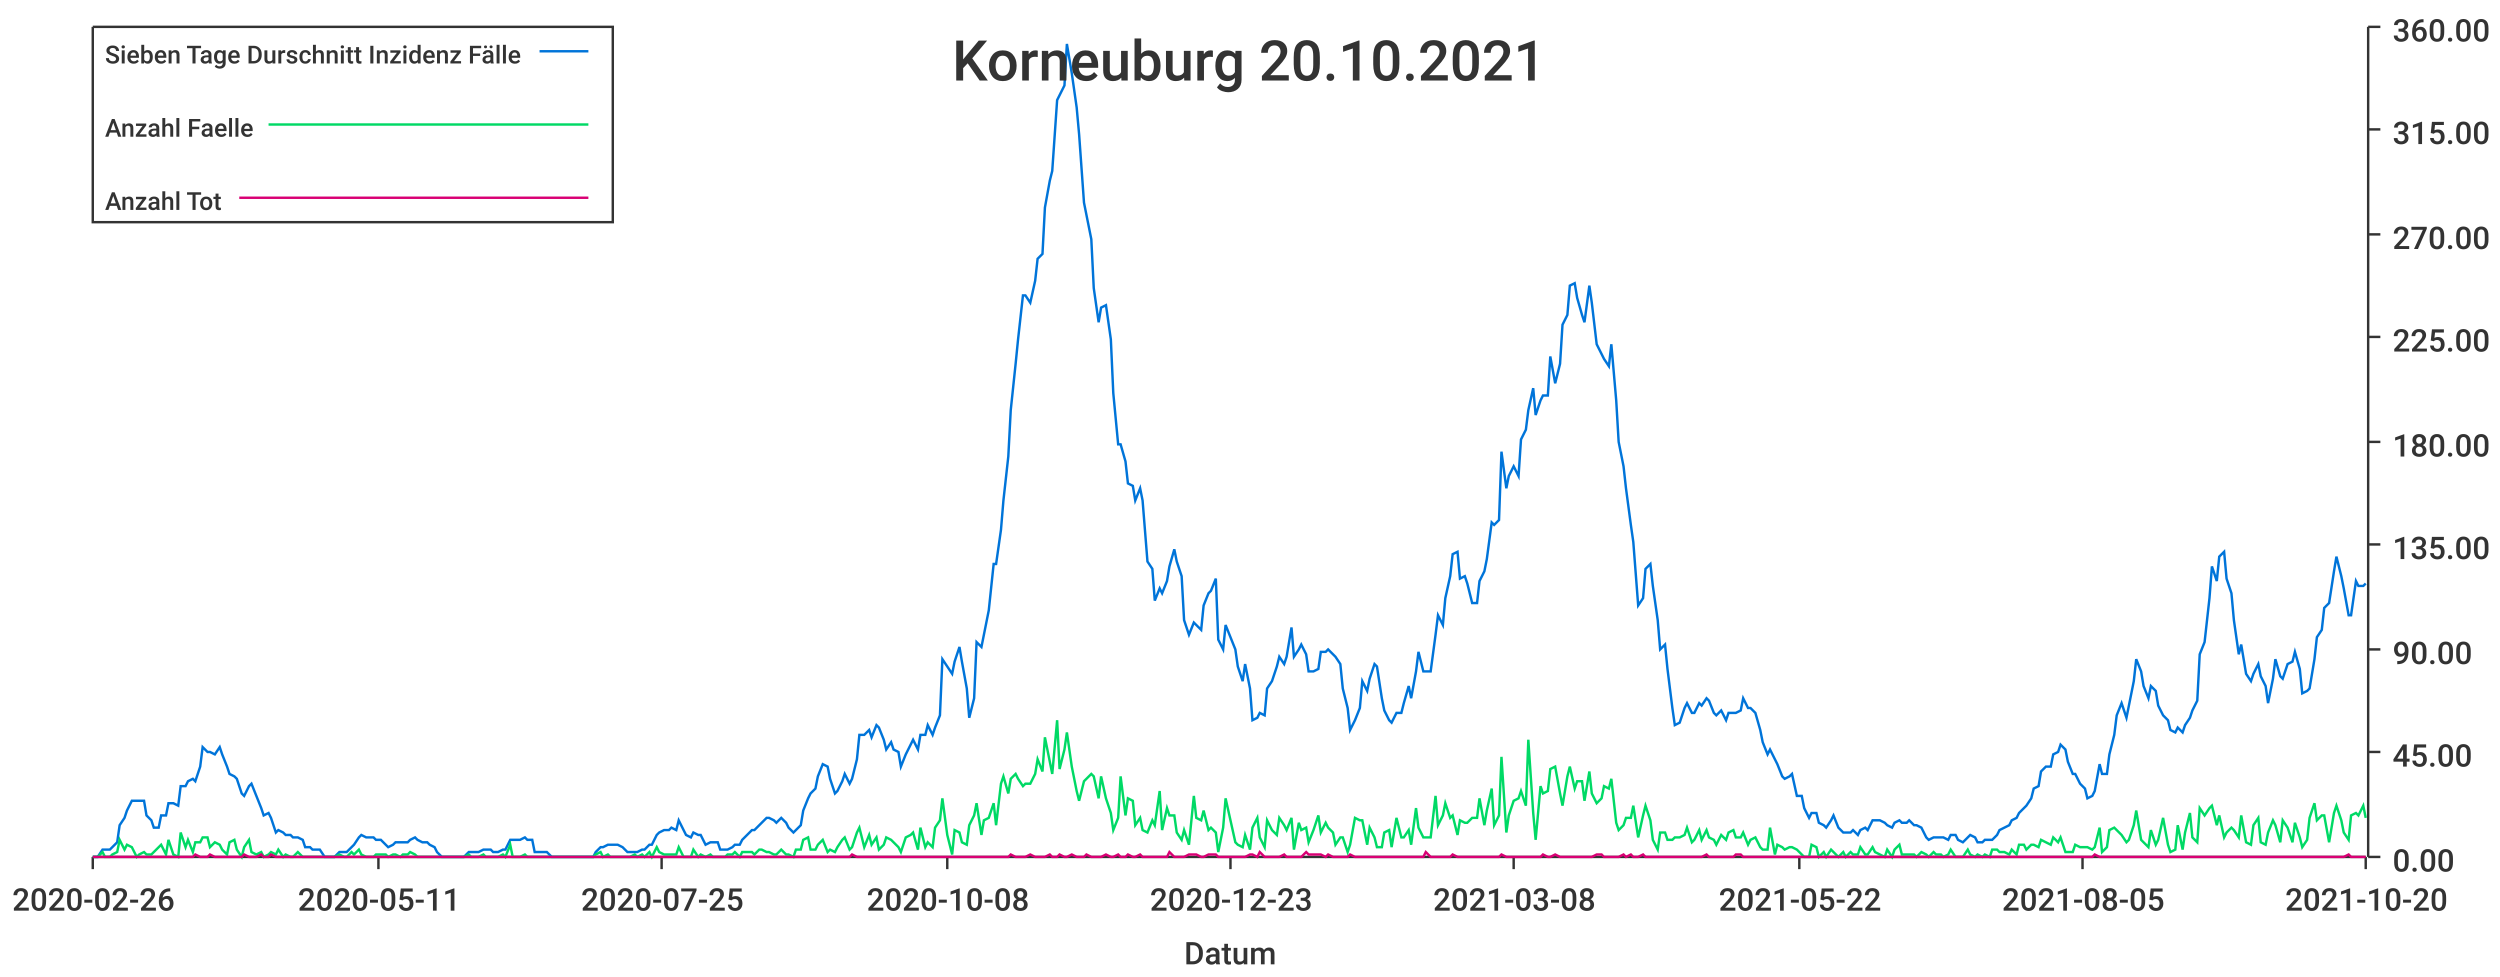
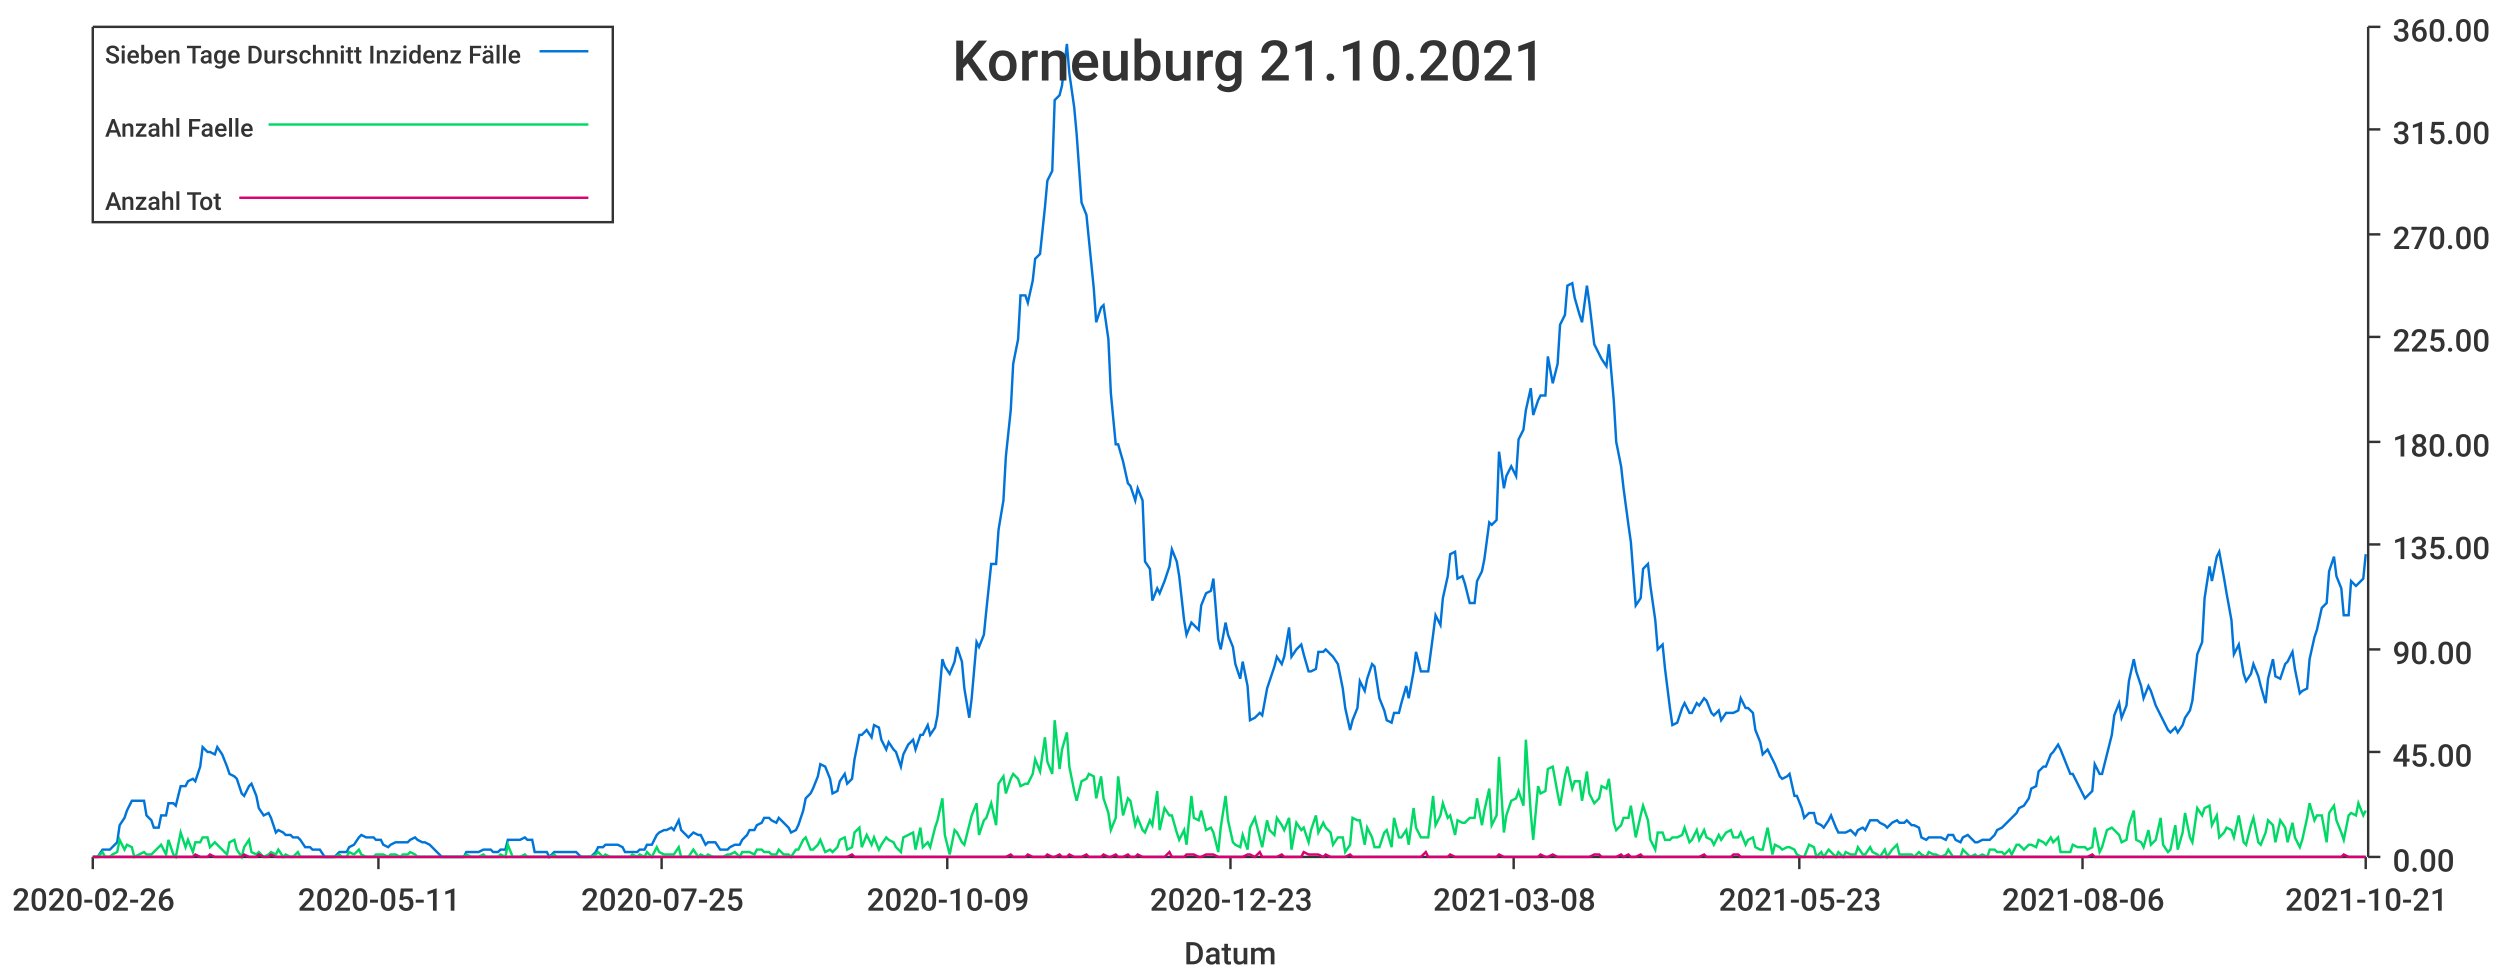
<svg xmlns="http://www.w3.org/2000/svg" width="1024" height="400">\n<path d="M 0 0 L 1024 0 L 1024 400 L 0 400 L 0 0" style="stroke-width:0;stroke:rgba(255,255,255,1.0);fill:rgba(255,255,255,1.0)" />
  <path d="M 38 11 L 969 11 L 969 351 L 38 351 L 38 11" style="stroke-width:0;stroke:rgba(255,255,255,1.0);fill:rgba(255,255,255,1.0)" />
  <path d="M 38 351 L 969 351" style="stroke-width:1;stroke:rgba(51,51,51,1.0);fill:none" />
  <path d="M 38 351 L 38 356" style="stroke-width:1;stroke:rgba(51,51,51,1.0);fill:none" />
  <text x="5" y="373" style="stroke-width:0;stroke:none;fill:rgba(51,51,51,1.0);font-size:12.8px;font-family:'Roboto Medium',sans-serif">2020-02-26</text>
  <path d="M 155 351 L 155 356" style="stroke-width:1;stroke:rgba(51,51,51,1.0);fill:none" />
  <text x="122" y="373" style="stroke-width:0;stroke:none;fill:rgba(51,51,51,1.0);font-size:12.8px;font-family:'Roboto Medium',sans-serif">2020-05-11</text>
  <path d="M 271 351 L 271 356" style="stroke-width:1;stroke:rgba(51,51,51,1.0);fill:none" />
  <text x="238" y="373" style="stroke-width:0;stroke:none;fill:rgba(51,51,51,1.0);font-size:12.8px;font-family:'Roboto Medium',sans-serif">2020-07-25</text>
  <path d="M 388 351 L 388 356" style="stroke-width:1;stroke:rgba(51,51,51,1.0);fill:none" />
-   <text x="355" y="373" style="stroke-width:0;stroke:none;fill:rgba(51,51,51,1.0);font-size:12.8px;font-family:'Roboto Medium',sans-serif">2020-10-08</text>
+   <text x="355" y="373" style="stroke-width:0;stroke:none;fill:rgba(51,51,51,1.0);font-size:12.8px;font-family:'Roboto Medium',sans-serif">2020-10-09</text>
  <path d="M 504 351 L 504 356" style="stroke-width:1;stroke:rgba(51,51,51,1.0);fill:none" />
  <text x="471" y="373" style="stroke-width:0;stroke:none;fill:rgba(51,51,51,1.0);font-size:12.8px;font-family:'Roboto Medium',sans-serif">2020-12-23</text>
  <path d="M 620 351 L 620 356" style="stroke-width:1;stroke:rgba(51,51,51,1.0);fill:none" />
  <text x="587" y="373" style="stroke-width:0;stroke:none;fill:rgba(51,51,51,1.0);font-size:12.8px;font-family:'Roboto Medium',sans-serif">2021-03-08</text>
  <path d="M 737 351 L 737 356" style="stroke-width:1;stroke:rgba(51,51,51,1.0);fill:none" />
-   <text x="704" y="373" style="stroke-width:0;stroke:none;fill:rgba(51,51,51,1.0);font-size:12.8px;font-family:'Roboto Medium',sans-serif">2021-05-22</text>
+   <text x="704" y="373" style="stroke-width:0;stroke:none;fill:rgba(51,51,51,1.0);font-size:12.8px;font-family:'Roboto Medium',sans-serif">2021-05-23</text>
  <path d="M 853 351 L 853 356" style="stroke-width:1;stroke:rgba(51,51,51,1.0);fill:none" />
-   <text x="820" y="373" style="stroke-width:0;stroke:none;fill:rgba(51,51,51,1.0);font-size:12.8px;font-family:'Roboto Medium',sans-serif">2021-08-05</text>
+   <text x="820" y="373" style="stroke-width:0;stroke:none;fill:rgba(51,51,51,1.0);font-size:12.8px;font-family:'Roboto Medium',sans-serif">2021-08-06</text>
  <path d="M 969 351 L 969 356" style="stroke-width:1;stroke:rgba(51,51,51,1.0);fill:none" />
-   <text x="936" y="373" style="stroke-width:0;stroke:none;fill:rgba(51,51,51,1.0);font-size:12.8px;font-family:'Roboto Medium',sans-serif">2021-10-20</text>
+   <text x="936" y="373" style="stroke-width:0;stroke:none;fill:rgba(51,51,51,1.0);font-size:12.8px;font-family:'Roboto Medium',sans-serif">2021-10-21</text>
  <text x="485" y="395" style="stroke-width:0;stroke:none;fill:rgba(51,51,51,1.0);font-size:12.8px;font-family:'Roboto Medium',sans-serif">Datum</text>
  <path d="M 970 351 L 970 11" style="stroke-width:1;stroke:rgba(51,51,51,1.0);fill:none" />
  <path d="M 970 351 L 975 351" style="stroke-width:1;stroke:rgba(51,51,51,1.0);fill:none" />
  <text x="980" y="357" style="stroke-width:0;stroke:none;fill:rgba(51,51,51,1.0);font-size:12.8px;font-family:'Roboto Medium',sans-serif">0.00</text>
  <path d="M 970 308 L 975 308" style="stroke-width:1;stroke:rgba(51,51,51,1.0);fill:none" />
  <text x="980" y="314" style="stroke-width:0;stroke:none;fill:rgba(51,51,51,1.0);font-size:12.8px;font-family:'Roboto Medium',sans-serif">45.00</text>
  <path d="M 970 266 L 975 266" style="stroke-width:1;stroke:rgba(51,51,51,1.0);fill:none" />
  <text x="980" y="272" style="stroke-width:0;stroke:none;fill:rgba(51,51,51,1.0);font-size:12.8px;font-family:'Roboto Medium',sans-serif">90.00</text>
  <path d="M 970 223 L 975 223" style="stroke-width:1;stroke:rgba(51,51,51,1.0);fill:none" />
  <text x="980" y="229" style="stroke-width:0;stroke:none;fill:rgba(51,51,51,1.0);font-size:12.8px;font-family:'Roboto Medium',sans-serif">135.00</text>
  <path d="M 970 181 L 975 181" style="stroke-width:1;stroke:rgba(51,51,51,1.0);fill:none" />
  <text x="980" y="187" style="stroke-width:0;stroke:none;fill:rgba(51,51,51,1.0);font-size:12.8px;font-family:'Roboto Medium',sans-serif">180.00</text>
  <path d="M 970 138 L 975 138" style="stroke-width:1;stroke:rgba(51,51,51,1.0);fill:none" />
  <text x="980" y="144" style="stroke-width:0;stroke:none;fill:rgba(51,51,51,1.0);font-size:12.8px;font-family:'Roboto Medium',sans-serif">225.00</text>
  <path d="M 970 96 L 975 96" style="stroke-width:1;stroke:rgba(51,51,51,1.0);fill:none" />
  <text x="980" y="102" style="stroke-width:0;stroke:none;fill:rgba(51,51,51,1.0);font-size:12.8px;font-family:'Roboto Medium',sans-serif">270.00</text>
  <path d="M 970 53 L 975 53" style="stroke-width:1;stroke:rgba(51,51,51,1.0);fill:none" />
  <text x="980" y="59" style="stroke-width:0;stroke:none;fill:rgba(51,51,51,1.0);font-size:12.8px;font-family:'Roboto Medium',sans-serif">315.00</text>
  <path d="M 970 11 L 975 11" style="stroke-width:1;stroke:rgba(51,51,51,1.0);fill:none" />
  <text x="980" y="17" style="stroke-width:0;stroke:none;fill:rgba(51,51,51,1.0);font-size:12.8px;font-family:'Roboto Medium',sans-serif">360.00</text>
-   <path d="M 38 351 L 40 351 L 42 348 L 43 348 L 45 348 L 46 347 L 48 345 L 49 338 L 51 335 L 52 332 L 54 328 L 56 328 L 57 328 L 59 328 L 60 334 L 62 336 L 63 339 L 65 339 L 66 334 L 68 334 L 69 329 L 71 329 L 73 330 L 74 322 L 76 322 L 77 320 L 79 319 L 80 320 L 82 314 L 83 306 L 85 308 L 86 308 L 88 309 L 90 306 L 91 309 L 93 314 L 94 317 L 96 318 L 97 319 L 99 325 L 100 326 L 102 322 L 103 321 L 105 326 L 107 331 L 108 334 L 110 333 L 111 335 L 113 341 L 114 340 L 116 341 L 117 342 L 119 342 L 120 343 L 122 343 L 124 344 L 125 347 L 127 347 L 128 348 L 130 348 L 131 348 L 133 351 L 134 351 L 136 351 L 137 351 L 139 349 L 141 349 L 142 349 L 144 347 L 145 346 L 147 343 L 148 342 L 150 343 L 151 343 L 153 343 L 154 344 L 156 344 L 158 346 L 159 347 L 161 346 L 162 345 L 164 345 L 165 345 L 167 345 L 168 344 L 170 343 L 171 344 L 173 345 L 175 345 L 176 346 L 178 347 L 179 349 L 181 351 L 182 351 L 184 351 L 185 351 L 187 351 L 189 351 L 190 351 L 192 349 L 193 349 L 195 349 L 196 349 L 198 348 L 199 348 L 201 348 L 202 349 L 204 349 L 206 348 L 207 348 L 209 344 L 210 344 L 212 344 L 213 344 L 215 343 L 216 344 L 218 344 L 219 349 L 221 349 L 223 349 L 224 349 L 226 351 L 227 351 L 229 351 L 230 351 L 232 351 L 233 351 L 235 351 L 236 351 L 238 351 L 240 351 L 241 351 L 243 351 L 244 349 L 246 347 L 247 347 L 249 346 L 250 346 L 252 346 L 253 346 L 255 347 L 257 349 L 258 349 L 260 349 L 261 349 L 263 348 L 264 348 L 266 346 L 267 346 L 269 342 L 270 341 L 272 340 L 274 340 L 275 339 L 277 340 L 278 336 L 280 340 L 281 342 L 283 343 L 284 341 L 286 342 L 287 342 L 289 346 L 291 345 L 292 345 L 294 345 L 295 348 L 297 348 L 298 348 L 300 347 L 301 346 L 303 346 L 304 344 L 306 342 L 308 340 L 309 340 L 311 338 L 312 337 L 314 335 L 315 335 L 317 336 L 318 337 L 320 335 L 322 337 L 323 339 L 325 341 L 326 340 L 328 338 L 329 332 L 331 327 L 332 325 L 334 323 L 335 318 L 337 313 L 339 314 L 340 319 L 342 325 L 343 324 L 345 320 L 346 317 L 348 321 L 349 319 L 351 311 L 352 301 L 354 301 L 356 299 L 357 302 L 359 297 L 360 298 L 362 303 L 363 307 L 365 304 L 366 307 L 368 308 L 369 314 L 371 309 L 373 305 L 374 303 L 376 307 L 377 301 L 379 301 L 380 297 L 382 301 L 383 298 L 385 293 L 386 270 L 388 273 L 390 276 L 391 271 L 393 265 L 394 271 L 396 282 L 397 294 L 399 286 L 400 263 L 402 265 L 403 260 L 405 250 L 407 231 L 408 231 L 410 217 L 411 205 L 413 187 L 414 168 L 416 149 L 417 139 L 419 121 L 420 121 L 422 124 L 424 115 L 425 106 L 427 104 L 428 85 L 430 74 L 431 70 L 433 41 L 434 39 L 436 35 L 437 18 L 439 30 L 441 44 L 442 55 L 444 83 L 445 88 L 447 98 L 448 118 L 450 132 L 451 126 L 453 125 L 455 139 L 456 161 L 458 182 L 459 182 L 461 189 L 462 198 L 464 199 L 465 205 L 467 200 L 468 205 L 470 230 L 472 233 L 473 246 L 475 241 L 476 243 L 478 238 L 479 232 L 481 225 L 482 230 L 484 236 L 485 254 L 487 260 L 489 255 L 490 256 L 492 258 L 493 248 L 495 243 L 496 242 L 498 237 L 499 262 L 501 266 L 502 256 L 504 261 L 506 266 L 507 273 L 509 279 L 510 272 L 512 282 L 513 295 L 515 294 L 516 292 L 518 293 L 519 282 L 521 279 L 523 273 L 524 269 L 526 272 L 527 269 L 529 257 L 530 269 L 532 266 L 533 264 L 535 268 L 536 275 L 538 275 L 540 274 L 541 267 L 543 267 L 544 266 L 546 268 L 547 269 L 549 272 L 550 282 L 552 290 L 553 299 L 555 295 L 557 290 L 558 279 L 560 283 L 561 278 L 563 272 L 564 273 L 566 286 L 567 291 L 569 295 L 570 296 L 572 292 L 574 292 L 575 288 L 577 281 L 578 286 L 580 275 L 581 267 L 583 275 L 584 275 L 586 275 L 588 260 L 589 252 L 591 256 L 592 245 L 594 236 L 595 227 L 597 226 L 598 237 L 600 236 L 601 239 L 603 247 L 605 247 L 606 238 L 608 234 L 609 229 L 611 214 L 612 215 L 614 213 L 615 185 L 617 200 L 618 195 L 620 191 L 622 195 L 623 180 L 625 176 L 626 168 L 628 159 L 629 170 L 631 164 L 632 162 L 634 162 L 635 146 L 637 157 L 639 149 L 640 133 L 642 129 L 643 117 L 645 116 L 646 122 L 648 129 L 649 132 L 651 117 L 652 124 L 654 141 L 656 145 L 657 147 L 659 150 L 660 141 L 662 164 L 663 181 L 665 191 L 666 200 L 668 215 L 669 222 L 671 248 L 673 245 L 674 233 L 676 231 L 677 240 L 679 254 L 680 266 L 682 264 L 683 274 L 685 290 L 686 297 L 688 296 L 690 290 L 691 288 L 693 292 L 694 292 L 696 288 L 697 289 L 699 286 L 700 287 L 702 292 L 703 293 L 705 291 L 707 295 L 708 292 L 710 292 L 711 292 L 713 291 L 714 286 L 716 290 L 717 290 L 719 292 L 721 299 L 722 304 L 724 309 L 725 307 L 727 311 L 728 313 L 730 318 L 731 319 L 733 318 L 734 317 L 736 326 L 738 326 L 739 331 L 741 335 L 742 333 L 744 333 L 745 337 L 747 338 L 748 339 L 750 336 L 751 334 L 753 339 L 755 341 L 756 341 L 758 341 L 759 340 L 761 342 L 762 340 L 764 339 L 765 340 L 767 336 L 768 336 L 770 336 L 772 337 L 773 338 L 775 339 L 776 337 L 778 336 L 779 337 L 781 337 L 782 336 L 784 338 L 785 338 L 787 339 L 789 343 L 790 344 L 792 343 L 793 343 L 795 343 L 796 343 L 798 344 L 799 342 L 801 342 L 802 344 L 804 345 L 806 343 L 807 342 L 809 343 L 810 345 L 812 345 L 813 344 L 815 344 L 816 344 L 818 342 L 819 340 L 821 339 L 823 338 L 824 336 L 826 335 L 827 333 L 829 331 L 830 330 L 832 327 L 833 323 L 835 322 L 836 316 L 838 314 L 840 314 L 841 309 L 843 308 L 844 305 L 846 307 L 847 312 L 849 317 L 850 317 L 852 321 L 854 323 L 855 327 L 857 326 L 858 324 L 860 313 L 861 317 L 863 317 L 864 309 L 866 301 L 867 293 L 869 288 L 871 294 L 872 289 L 874 279 L 875 270 L 877 275 L 878 281 L 880 286 L 881 281 L 883 283 L 884 289 L 886 293 L 888 295 L 889 299 L 891 300 L 892 298 L 894 300 L 895 297 L 897 294 L 898 291 L 900 287 L 901 268 L 903 263 L 905 245 L 906 232 L 908 238 L 909 228 L 911 226 L 912 237 L 914 243 L 915 254 L 917 268 L 918 264 L 920 276 L 922 279 L 923 276 L 925 272 L 926 277 L 928 281 L 929 288 L 931 278 L 932 270 L 934 277 L 935 278 L 937 272 L 939 271 L 940 267 L 942 274 L 943 284 L 945 283 L 946 282 L 948 270 L 949 261 L 951 258 L 952 249 L 954 247 L 956 234 L 957 228 L 959 236 L 960 241 L 962 252 L 963 252 L 965 238 L 966 240 L 968 240 L 969 239" style="stroke-width:1;stroke:rgba(0,116,217,1.0);fill:none" />
-   <path d="M 38 351 L 40 351 L 42 349 L 43 351 L 45 351 L 46 350 L 48 349 L 49 344 L 51 348 L 52 346 L 54 347 L 56 351 L 57 350 L 59 349 L 60 350 L 62 350 L 63 349 L 65 347 L 66 346 L 68 350 L 69 344 L 71 350 L 73 351 L 74 341 L 76 347 L 77 344 L 79 349 L 80 345 L 82 345 L 83 343 L 85 343 L 86 347 L 88 345 L 90 346 L 91 348 L 93 350 L 94 345 L 96 344 L 97 348 L 99 351 L 100 347 L 102 344 L 103 349 L 105 350 L 107 349 L 108 351 L 110 350 L 111 349 L 113 350 L 114 348 L 116 351 L 117 350 L 119 351 L 120 351 L 122 349 L 124 351 L 125 351 L 127 351 L 128 351 L 130 351 L 131 351 L 133 351 L 134 351 L 136 351 L 137 351 L 139 350 L 141 351 L 142 351 L 144 349 L 145 350 L 147 348 L 148 350 L 150 351 L 151 351 L 153 351 L 154 350 L 156 350 L 158 350 L 159 351 L 161 350 L 162 350 L 164 351 L 165 350 L 167 350 L 168 349 L 170 350 L 171 351 L 173 351 L 175 351 L 176 351 L 178 351 L 179 351 L 181 351 L 182 351 L 184 351 L 185 351 L 187 351 L 189 351 L 190 351 L 192 350 L 193 351 L 195 351 L 196 351 L 198 350 L 199 351 L 201 351 L 202 351 L 204 351 L 206 350 L 207 351 L 209 346 L 210 351 L 212 351 L 213 351 L 215 350 L 216 351 L 218 351 L 219 351 L 221 351 L 223 351 L 224 351 L 226 351 L 227 351 L 229 351 L 230 351 L 232 351 L 233 351 L 235 351 L 236 351 L 238 351 L 240 351 L 241 351 L 243 351 L 244 350 L 246 349 L 247 351 L 249 350 L 250 351 L 252 351 L 253 351 L 255 351 L 257 351 L 258 351 L 260 350 L 261 351 L 263 350 L 264 351 L 266 349 L 267 351 L 269 347 L 270 349 L 272 350 L 274 350 L 275 350 L 277 350 L 278 347 L 280 351 L 281 351 L 283 351 L 284 348 L 286 351 L 287 350 L 289 351 L 291 350 L 292 351 L 294 351 L 295 351 L 297 351 L 298 350 L 300 350 L 301 349 L 303 351 L 304 349 L 306 349 L 308 349 L 309 350 L 311 348 L 312 348 L 314 349 L 315 349 L 317 350 L 318 350 L 320 348 L 322 350 L 323 350 L 325 351 L 326 348 L 328 348 L 329 344 L 331 343 L 332 348 L 334 348 L 335 346 L 337 344 L 339 349 L 340 348 L 342 349 L 343 347 L 345 344 L 346 343 L 348 348 L 349 347 L 351 341 L 352 339 L 354 347 L 356 342 L 357 346 L 359 343 L 360 348 L 362 346 L 363 343 L 365 344 L 366 345 L 368 347 L 369 349 L 371 343 L 373 342 L 374 341 L 376 348 L 377 339 L 379 347 L 380 345 L 382 347 L 383 339 L 385 336 L 386 327 L 388 342 L 390 350 L 391 340 L 393 341 L 394 345 L 396 346 L 397 338 L 399 334 L 400 329 L 402 342 L 403 336 L 405 335 L 407 329 L 408 338 L 410 321 L 411 318 L 413 325 L 414 319 L 416 317 L 417 319 L 419 322 L 420 321 L 422 321 L 424 317 L 425 311 L 427 316 L 428 302 L 430 312 L 431 317 L 433 295 L 434 315 L 436 307 L 437 300 L 439 314 L 441 324 L 442 328 L 444 320 L 445 319 L 447 317 L 448 318 L 450 327 L 451 318 L 453 327 L 455 333 L 456 340 L 458 335 L 459 318 L 461 334 L 462 327 L 464 328 L 465 338 L 467 335 L 468 340 L 470 341 L 472 336 L 473 338 L 475 324 L 476 340 L 478 331 L 479 334 L 481 334 L 482 341 L 484 344 L 485 340 L 487 346 L 489 326 L 490 335 L 492 336 L 493 332 L 495 340 L 496 339 L 498 341 L 499 349 L 501 339 L 502 327 L 504 336 L 506 345 L 507 346 L 509 347 L 510 342 L 512 348 L 513 339 L 515 335 L 516 343 L 518 347 L 519 336 L 521 340 L 523 342 L 524 335 L 526 338 L 527 340 L 529 335 L 530 348 L 532 337 L 533 340 L 535 339 L 536 345 L 538 340 L 540 334 L 541 341 L 543 337 L 544 339 L 546 341 L 547 346 L 549 343 L 550 343 L 552 349 L 553 346 L 555 335 L 557 336 L 558 336 L 560 346 L 561 339 L 563 343 L 564 347 L 566 347 L 567 341 L 569 340 L 570 347 L 572 335 L 574 343 L 575 343 L 577 340 L 578 346 L 580 331 L 581 339 L 583 343 L 584 343 L 586 343 L 588 326 L 589 338 L 591 334 L 592 329 L 594 335 L 595 334 L 597 342 L 598 336 L 600 337 L 601 337 L 603 335 L 605 335 L 606 327 L 608 338 L 609 332 L 611 323 L 612 338 L 614 334 L 615 310 L 617 341 L 618 334 L 620 328 L 622 327 L 623 324 L 625 330 L 626 303 L 628 333 L 629 344 L 631 322 L 632 325 L 634 324 L 635 315 L 637 314 L 639 325 L 640 330 L 642 318 L 643 314 L 645 323 L 646 320 L 648 320 L 649 328 L 651 316 L 652 325 L 654 329 L 656 327 L 657 322 L 659 323 L 660 319 L 662 337 L 663 340 L 665 338 L 666 335 L 668 335 L 669 330 L 671 343 L 673 334 L 674 330 L 676 336 L 677 344 L 679 348 L 680 341 L 682 341 L 683 344 L 685 344 L 686 343 L 688 343 L 690 342 L 691 339 L 693 345 L 694 344 L 696 340 L 697 344 L 699 340 L 700 343 L 702 344 L 703 346 L 705 342 L 707 344 L 708 341 L 710 340 L 711 343 L 713 343 L 714 341 L 716 346 L 717 344 L 719 343 L 721 347 L 722 348 L 724 348 L 725 339 L 727 350 L 728 346 L 730 347 L 731 348 L 733 347 L 734 347 L 736 348 L 738 350 L 739 351 L 741 351 L 742 346 L 744 347 L 745 351 L 747 349 L 748 351 L 750 348 L 751 349 L 753 351 L 755 349 L 756 351 L 758 349 L 759 350 L 761 350 L 762 347 L 764 350 L 765 350 L 767 347 L 768 349 L 770 350 L 772 351 L 773 348 L 775 351 L 776 348 L 778 346 L 779 350 L 781 350 L 782 350 L 784 350 L 785 351 L 787 349 L 789 350 L 790 351 L 792 349 L 793 350 L 795 350 L 796 351 L 798 350 L 799 348 L 801 351 L 802 351 L 804 351 L 806 348 L 807 350 L 809 351 L 810 350 L 812 351 L 813 350 L 815 351 L 816 348 L 818 348 L 819 349 L 821 349 L 823 350 L 824 348 L 826 350 L 827 346 L 829 346 L 830 348 L 832 346 L 833 346 L 835 347 L 836 344 L 838 345 L 840 346 L 841 343 L 843 345 L 844 343 L 846 349 L 847 349 L 849 349 L 850 346 L 852 347 L 854 347 L 855 347 L 857 348 L 858 347 L 860 339 L 861 349 L 863 347 L 864 340 L 866 339 L 867 340 L 869 342 L 871 345 L 872 344 L 874 338 L 875 332 L 877 344 L 878 345 L 880 347 L 881 340 L 883 346 L 884 344 L 886 335 L 888 346 L 889 349 L 891 348 L 892 338 L 894 348 L 895 341 L 897 333 L 898 343 L 900 345 L 901 331 L 903 334 L 905 331 L 906 330 L 908 338 L 909 334 L 911 343 L 912 341 L 914 339 L 915 340 L 917 343 L 918 334 L 920 345 L 922 346 L 923 338 L 925 335 L 926 345 L 928 346 L 929 341 L 931 336 L 932 338 L 934 345 L 935 336 L 937 339 L 939 345 L 940 337 L 942 343 L 943 347 L 945 344 L 946 335 L 948 329 L 949 336 L 951 334 L 952 334 L 954 345 L 956 333 L 957 330 L 959 336 L 960 341 L 962 344 L 963 334 L 965 333 L 966 334 L 968 330 L 969 335" style="stroke-width:1;stroke:rgba(0,217,101,1.0);fill:none" />
-   <path d="M 38 351 L 40 351 L 42 351 L 43 351 L 45 351 L 46 351 L 48 351 L 49 351 L 51 351 L 52 351 L 54 351 L 56 351 L 57 351 L 59 351 L 60 351 L 62 351 L 63 351 L 65 351 L 66 351 L 68 351 L 69 351 L 71 351 L 73 351 L 74 351 L 76 351 L 77 351 L 79 351 L 80 350 L 82 351 L 83 351 L 85 351 L 86 350 L 88 351 L 90 351 L 91 351 L 93 351 L 94 351 L 96 351 L 97 351 L 99 351 L 100 350 L 102 351 L 103 351 L 105 351 L 107 350 L 108 351 L 110 351 L 111 350 L 113 351 L 114 351 L 116 351 L 117 351 L 119 351 L 120 351 L 122 351 L 124 351 L 125 351 L 127 351 L 128 351 L 130 351 L 131 351 L 133 351 L 134 351 L 136 351 L 137 351 L 139 351 L 141 351 L 142 351 L 144 351 L 145 351 L 147 351 L 148 351 L 150 351 L 151 351 L 153 351 L 154 351 L 156 351 L 158 351 L 159 351 L 161 351 L 162 351 L 164 351 L 165 351 L 167 351 L 168 351 L 170 351 L 171 351 L 173 351 L 175 351 L 176 351 L 178 351 L 179 351 L 181 351 L 182 351 L 184 351 L 185 351 L 187 351 L 189 351 L 190 351 L 192 351 L 193 351 L 195 351 L 196 351 L 198 351 L 199 351 L 201 351 L 202 351 L 204 351 L 206 351 L 207 351 L 209 351 L 210 351 L 212 351 L 213 351 L 215 351 L 216 351 L 218 351 L 219 351 L 221 351 L 223 351 L 224 351 L 226 351 L 227 351 L 229 351 L 230 351 L 232 351 L 233 351 L 235 351 L 236 351 L 238 351 L 240 351 L 241 351 L 243 351 L 244 351 L 246 351 L 247 351 L 249 351 L 250 351 L 252 351 L 253 351 L 255 351 L 257 351 L 258 351 L 260 351 L 261 351 L 263 351 L 264 351 L 266 351 L 267 351 L 269 351 L 270 351 L 272 351 L 274 351 L 275 351 L 277 351 L 278 351 L 280 351 L 281 351 L 283 351 L 284 351 L 286 351 L 287 351 L 289 351 L 291 351 L 292 351 L 294 351 L 295 351 L 297 351 L 298 351 L 300 351 L 301 351 L 303 351 L 304 351 L 306 351 L 308 351 L 309 351 L 311 351 L 312 351 L 314 351 L 315 351 L 317 351 L 318 351 L 320 351 L 322 351 L 323 351 L 325 351 L 326 351 L 328 351 L 329 351 L 331 351 L 332 351 L 334 351 L 335 351 L 337 351 L 339 351 L 340 351 L 342 351 L 343 351 L 345 351 L 346 351 L 348 351 L 349 350 L 351 351 L 352 351 L 354 351 L 356 351 L 357 351 L 359 351 L 360 351 L 362 351 L 363 351 L 365 351 L 366 351 L 368 351 L 369 351 L 371 351 L 373 351 L 374 351 L 376 351 L 377 351 L 379 351 L 380 351 L 382 351 L 383 351 L 385 351 L 386 351 L 388 351 L 390 351 L 391 351 L 393 351 L 394 351 L 396 351 L 397 351 L 399 351 L 400 351 L 402 351 L 403 351 L 405 351 L 407 351 L 408 351 L 410 351 L 411 351 L 413 351 L 414 350 L 416 351 L 417 351 L 419 351 L 420 351 L 422 350 L 424 351 L 425 351 L 427 351 L 428 351 L 430 350 L 431 351 L 433 351 L 434 350 L 436 351 L 437 351 L 439 350 L 441 351 L 442 351 L 444 351 L 445 350 L 447 351 L 448 351 L 450 351 L 451 351 L 453 350 L 455 351 L 456 351 L 458 350 L 459 351 L 461 351 L 462 350 L 464 351 L 465 351 L 467 350 L 468 351 L 470 351 L 472 351 L 473 351 L 475 351 L 476 351 L 478 351 L 479 349 L 481 351 L 482 351 L 484 351 L 485 351 L 487 350 L 489 350 L 490 350 L 492 351 L 493 351 L 495 350 L 496 350 L 498 350 L 499 351 L 501 351 L 502 351 L 504 351 L 506 351 L 507 351 L 509 351 L 510 351 L 512 350 L 513 350 L 515 351 L 516 349 L 518 351 L 519 351 L 521 351 L 523 351 L 524 351 L 526 350 L 527 351 L 529 351 L 530 351 L 532 351 L 533 351 L 535 349 L 536 350 L 538 350 L 540 350 L 541 350 L 543 351 L 544 350 L 546 351 L 547 351 L 549 351 L 550 351 L 552 351 L 553 350 L 555 351 L 557 351 L 558 351 L 560 351 L 561 351 L 563 351 L 564 351 L 566 351 L 567 351 L 569 351 L 570 351 L 572 351 L 574 351 L 575 351 L 577 351 L 578 351 L 580 351 L 581 351 L 583 351 L 584 349 L 586 351 L 588 351 L 589 351 L 591 351 L 592 351 L 594 351 L 595 350 L 597 351 L 598 351 L 600 351 L 601 351 L 603 351 L 605 351 L 606 351 L 608 351 L 609 351 L 611 351 L 612 351 L 614 351 L 615 350 L 617 351 L 618 351 L 620 351 L 622 351 L 623 351 L 625 351 L 626 351 L 628 351 L 629 351 L 631 351 L 632 350 L 634 351 L 635 351 L 637 350 L 639 351 L 640 351 L 642 351 L 643 351 L 645 351 L 646 351 L 648 351 L 649 351 L 651 351 L 652 351 L 654 350 L 656 350 L 657 351 L 659 351 L 660 351 L 662 351 L 663 351 L 665 350 L 666 351 L 668 350 L 669 351 L 671 351 L 673 350 L 674 351 L 676 351 L 677 351 L 679 351 L 680 351 L 682 351 L 683 351 L 685 351 L 686 351 L 688 351 L 690 351 L 691 351 L 693 351 L 694 351 L 696 351 L 697 351 L 699 350 L 700 351 L 702 351 L 703 351 L 705 351 L 707 351 L 708 351 L 710 351 L 711 350 L 713 350 L 714 351 L 716 351 L 717 351 L 719 351 L 721 351 L 722 351 L 724 351 L 725 351 L 727 351 L 728 351 L 730 351 L 731 351 L 733 351 L 734 351 L 736 351 L 738 351 L 739 351 L 741 351 L 742 351 L 744 351 L 745 351 L 747 351 L 748 351 L 750 351 L 751 351 L 753 351 L 755 351 L 756 351 L 758 351 L 759 351 L 761 351 L 762 351 L 764 351 L 765 351 L 767 351 L 768 351 L 770 351 L 772 351 L 773 351 L 775 351 L 776 351 L 778 351 L 779 351 L 781 351 L 782 351 L 784 351 L 785 351 L 787 351 L 789 351 L 790 351 L 792 351 L 793 351 L 795 351 L 796 351 L 798 351 L 799 351 L 801 351 L 802 351 L 804 351 L 806 351 L 807 351 L 809 351 L 810 351 L 812 351 L 813 351 L 815 351 L 816 351 L 818 351 L 819 351 L 821 351 L 823 351 L 824 351 L 826 351 L 827 351 L 829 351 L 830 351 L 832 351 L 833 351 L 835 351 L 836 351 L 838 351 L 840 351 L 841 351 L 843 351 L 844 351 L 846 351 L 847 351 L 849 351 L 850 351 L 852 351 L 854 351 L 855 351 L 857 351 L 858 350 L 860 351 L 861 351 L 863 351 L 864 351 L 866 351 L 867 351 L 869 351 L 871 351 L 872 351 L 874 351 L 875 351 L 877 351 L 878 351 L 880 351 L 881 351 L 883 351 L 884 351 L 886 351 L 888 351 L 889 351 L 891 351 L 892 351 L 894 351 L 895 351 L 897 351 L 898 351 L 900 351 L 901 351 L 903 351 L 905 351 L 906 351 L 908 351 L 909 351 L 911 351 L 912 351 L 914 351 L 915 351 L 917 351 L 918 351 L 920 351 L 922 351 L 923 351 L 925 351 L 926 351 L 928 351 L 929 351 L 931 351 L 932 351 L 934 351 L 935 351 L 937 351 L 939 351 L 940 351 L 942 351 L 943 351 L 945 351 L 946 351 L 948 351 L 949 351 L 951 351 L 952 351 L 954 351 L 956 351 L 957 351 L 959 351 L 960 351 L 962 350 L 963 351 L 965 351 L 966 351 L 968 351 L 969 351" style="stroke-width:1;stroke:rgba(217,0,116,1.0);fill:none" />
-   <text x="390" y="33" style="stroke-width:0;stroke:none;fill:rgba(51,51,51,1.0);font-size:23.0px;font-family:'Roboto Medium',sans-serif">Korneuburg 20.10.2021</text>
+   <path d="M 38 351 L 40 351 L 42 348 L 43 348 L 45 348 L 46 347 L 48 345 L 49 338 L 51 335 L 52 332 L 54 328 L 55 328 L 57 328 L 59 328 L 60 334 L 62 336 L 63 339 L 65 339 L 66 334 L 68 334 L 69 329 L 71 329 L 72 330 L 74 322 L 76 322 L 77 320 L 79 319 L 80 320 L 82 314 L 83 306 L 85 308 L 86 308 L 88 309 L 89 306 L 91 309 L 93 314 L 94 317 L 96 318 L 97 319 L 99 325 L 100 326 L 102 322 L 103 321 L 105 326 L 106 331 L 108 334 L 110 333 L 111 335 L 113 341 L 114 340 L 116 341 L 117 342 L 119 342 L 120 343 L 122 343 L 123 344 L 125 347 L 127 347 L 128 348 L 130 348 L 131 348 L 133 351 L 134 351 L 136 351 L 137 351 L 139 349 L 140 349 L 142 349 L 143 347 L 145 346 L 147 343 L 148 342 L 150 343 L 151 343 L 153 343 L 154 344 L 156 344 L 157 346 L 159 347 L 160 346 L 162 345 L 164 345 L 165 345 L 167 345 L 168 344 L 170 343 L 171 344 L 173 345 L 174 345 L 176 346 L 177 347 L 179 349 L 181 351 L 182 351 L 184 351 L 185 351 L 187 351 L 188 351 L 190 351 L 191 349 L 193 349 L 194 349 L 196 349 L 198 348 L 199 348 L 201 348 L 202 349 L 204 349 L 205 348 L 207 348 L 208 344 L 210 344 L 211 344 L 213 344 L 215 343 L 216 344 L 218 344 L 219 349 L 221 349 L 222 349 L 224 349 L 225 351 L 227 349 L 228 349 L 230 349 L 231 349 L 233 349 L 235 349 L 236 349 L 238 351 L 239 351 L 241 351 L 242 351 L 244 349 L 245 347 L 247 347 L 248 346 L 250 346 L 252 346 L 253 346 L 255 347 L 256 349 L 258 349 L 259 349 L 261 349 L 262 348 L 264 348 L 265 346 L 267 346 L 269 342 L 270 341 L 272 340 L 273 340 L 275 339 L 276 340 L 278 336 L 279 340 L 281 342 L 282 343 L 284 341 L 286 342 L 287 342 L 289 346 L 290 345 L 292 345 L 293 345 L 295 348 L 296 348 L 298 348 L 299 347 L 301 346 L 303 346 L 304 344 L 306 342 L 307 340 L 309 340 L 310 338 L 312 337 L 313 335 L 315 335 L 316 336 L 318 337 L 319 335 L 321 337 L 323 339 L 324 341 L 326 340 L 327 338 L 329 332 L 330 327 L 332 325 L 333 323 L 335 318 L 336 313 L 338 314 L 340 319 L 341 325 L 343 324 L 344 320 L 346 317 L 347 321 L 349 319 L 350 311 L 352 301 L 353 301 L 355 299 L 357 302 L 358 297 L 360 298 L 361 303 L 363 307 L 364 304 L 366 307 L 367 308 L 369 314 L 370 309 L 372 305 L 374 303 L 375 307 L 377 301 L 378 301 L 380 297 L 381 301 L 383 298 L 384 293 L 386 270 L 387 273 L 389 276 L 391 271 L 392 265 L 394 271 L 395 282 L 397 294 L 398 286 L 400 263 L 401 265 L 403 260 L 404 250 L 406 231 L 408 231 L 409 217 L 411 205 L 412 187 L 414 168 L 415 149 L 417 139 L 418 121 L 420 121 L 421 124 L 423 115 L 424 106 L 426 104 L 428 85 L 429 74 L 431 70 L 432 41 L 434 39 L 435 35 L 437 18 L 438 30 L 440 44 L 441 55 L 443 83 L 445 88 L 446 98 L 448 118 L 449 132 L 451 126 L 452 125 L 454 139 L 455 161 L 457 182 L 458 182 L 460 189 L 462 198 L 463 199 L 465 205 L 466 200 L 468 205 L 469 230 L 471 233 L 472 246 L 474 241 L 475 243 L 477 238 L 479 232 L 480 225 L 482 230 L 483 236 L 485 254 L 486 260 L 488 255 L 489 256 L 491 258 L 492 248 L 494 243 L 496 242 L 497 237 L 499 262 L 500 266 L 502 255 L 503 260 L 505 265 L 506 272 L 508 278 L 509 271 L 511 281 L 512 295 L 514 294 L 516 292 L 517 293 L 519 282 L 520 279 L 522 273 L 523 269 L 525 272 L 526 269 L 528 257 L 529 269 L 531 266 L 533 264 L 534 268 L 536 275 L 537 275 L 539 274 L 540 267 L 542 267 L 543 266 L 545 268 L 546 269 L 548 272 L 550 282 L 551 290 L 553 299 L 554 295 L 556 290 L 557 279 L 559 283 L 560 278 L 562 272 L 563 273 L 565 286 L 567 291 L 568 295 L 570 296 L 571 292 L 573 292 L 574 288 L 576 281 L 577 286 L 579 275 L 580 267 L 582 275 L 584 275 L 585 275 L 587 260 L 588 252 L 590 256 L 591 245 L 593 236 L 594 227 L 596 226 L 597 237 L 599 236 L 600 239 L 602 247 L 604 247 L 605 238 L 607 234 L 608 229 L 610 214 L 611 215 L 613 213 L 614 185 L 616 200 L 617 195 L 619 191 L 621 195 L 622 180 L 624 176 L 625 168 L 627 159 L 628 170 L 630 164 L 631 162 L 633 162 L 634 146 L 636 157 L 638 149 L 639 133 L 641 129 L 642 117 L 644 116 L 645 122 L 647 129 L 648 132 L 650 117 L 651 124 L 653 141 L 655 145 L 656 147 L 658 150 L 659 141 L 661 164 L 662 181 L 664 191 L 665 200 L 667 215 L 668 222 L 670 248 L 672 245 L 673 233 L 675 231 L 676 240 L 678 254 L 679 266 L 681 264 L 682 274 L 684 290 L 685 297 L 687 296 L 689 290 L 690 288 L 692 292 L 693 292 L 695 288 L 696 289 L 698 286 L 699 287 L 701 292 L 702 293 L 704 291 L 705 295 L 707 292 L 709 292 L 710 292 L 712 291 L 713 286 L 715 290 L 716 290 L 718 292 L 719 299 L 721 304 L 722 309 L 724 307 L 726 311 L 727 313 L 729 318 L 730 319 L 732 318 L 733 317 L 735 326 L 736 326 L 738 331 L 739 335 L 741 333 L 743 333 L 744 337 L 746 338 L 747 339 L 749 336 L 750 334 L 752 339 L 753 341 L 755 341 L 756 341 L 758 340 L 760 342 L 761 340 L 763 339 L 764 340 L 766 336 L 767 336 L 769 336 L 770 337 L 772 338 L 773 339 L 775 337 L 777 336 L 778 337 L 780 337 L 781 336 L 783 338 L 784 338 L 786 339 L 787 343 L 789 344 L 790 343 L 792 343 L 793 343 L 795 343 L 797 344 L 798 342 L 800 342 L 801 344 L 803 345 L 804 343 L 806 342 L 807 343 L 809 345 L 810 345 L 812 344 L 814 344 L 815 344 L 817 342 L 818 340 L 820 339 L 821 338 L 823 336 L 824 335 L 826 333 L 827 331 L 829 330 L 831 327 L 832 323 L 834 322 L 835 316 L 837 314 L 838 314 L 840 309 L 841 308 L 843 305 L 844 307 L 846 312 L 848 317 L 849 317 L 851 321 L 852 323 L 854 327 L 855 326 L 857 324 L 858 313 L 860 317 L 861 317 L 863 309 L 865 301 L 866 293 L 868 288 L 869 294 L 871 289 L 872 279 L 874 270 L 875 275 L 877 281 L 878 286 L 880 281 L 881 283 L 883 289 L 885 293 L 886 295 L 888 299 L 889 300 L 891 298 L 892 300 L 894 297 L 895 294 L 897 291 L 898 287 L 900 268 L 902 263 L 903 245 L 905 232 L 906 238 L 908 228 L 909 226 L 911 237 L 912 243 L 914 254 L 915 268 L 917 264 L 919 276 L 920 279 L 922 276 L 923 272 L 925 277 L 926 281 L 928 288 L 929 278 L 931 270 L 932 277 L 934 278 L 936 272 L 937 271 L 939 267 L 940 274 L 942 284 L 943 283 L 945 282 L 946 270 L 948 261 L 949 258 L 951 249 L 953 247 L 954 234 L 956 228 L 957 236 L 959 241 L 960 252 L 962 252 L 963 238 L 965 240 L 966 239 L 968 237 L 969 227" style="stroke-width:1;stroke:rgba(0,116,217,1.0);fill:none" />
+   <path d="M 38 351 L 40 351 L 42 349 L 43 351 L 45 351 L 46 350 L 48 349 L 49 344 L 51 348 L 52 346 L 54 347 L 55 351 L 57 350 L 59 349 L 60 350 L 62 350 L 63 349 L 65 347 L 66 346 L 68 350 L 69 344 L 71 350 L 72 351 L 74 341 L 76 347 L 77 344 L 79 349 L 80 345 L 82 345 L 83 343 L 85 343 L 86 347 L 88 345 L 89 346 L 91 348 L 93 350 L 94 345 L 96 344 L 97 348 L 99 351 L 100 347 L 102 344 L 103 349 L 105 350 L 106 349 L 108 351 L 110 350 L 111 349 L 113 350 L 114 348 L 116 351 L 117 350 L 119 351 L 120 351 L 122 349 L 123 351 L 125 351 L 127 351 L 128 351 L 130 351 L 131 351 L 133 351 L 134 351 L 136 351 L 137 351 L 139 350 L 140 351 L 142 351 L 143 349 L 145 350 L 147 348 L 148 350 L 150 351 L 151 351 L 153 351 L 154 350 L 156 350 L 157 350 L 159 351 L 160 350 L 162 350 L 164 351 L 165 350 L 167 350 L 168 349 L 170 350 L 171 351 L 173 351 L 174 351 L 176 351 L 177 351 L 179 351 L 181 351 L 182 351 L 184 351 L 185 351 L 187 351 L 188 351 L 190 351 L 191 350 L 193 351 L 194 351 L 196 351 L 198 350 L 199 351 L 201 351 L 202 351 L 204 351 L 205 350 L 207 351 L 208 346 L 210 351 L 211 351 L 213 351 L 215 350 L 216 351 L 218 351 L 219 351 L 221 351 L 222 351 L 224 351 L 225 351 L 227 350 L 228 351 L 230 351 L 231 351 L 233 351 L 235 351 L 236 351 L 238 351 L 239 351 L 241 351 L 242 351 L 244 350 L 245 349 L 247 351 L 248 350 L 250 351 L 252 351 L 253 351 L 255 351 L 256 351 L 258 351 L 259 350 L 261 351 L 262 350 L 264 351 L 265 349 L 267 351 L 269 347 L 270 349 L 272 350 L 273 350 L 275 350 L 276 350 L 278 347 L 279 351 L 281 351 L 282 351 L 284 348 L 286 351 L 287 350 L 289 351 L 290 350 L 292 351 L 293 351 L 295 351 L 296 351 L 298 350 L 299 350 L 301 349 L 303 351 L 304 349 L 306 349 L 307 349 L 309 350 L 310 348 L 312 348 L 313 349 L 315 349 L 316 350 L 318 350 L 319 348 L 321 350 L 323 350 L 324 351 L 326 348 L 327 348 L 329 344 L 330 343 L 332 348 L 333 348 L 335 346 L 336 344 L 338 349 L 340 348 L 341 349 L 343 347 L 344 344 L 346 343 L 347 348 L 349 347 L 350 341 L 352 339 L 353 347 L 355 342 L 357 346 L 358 343 L 360 348 L 361 346 L 363 343 L 364 344 L 366 345 L 367 347 L 369 349 L 370 343 L 372 342 L 374 341 L 375 348 L 377 339 L 378 347 L 380 345 L 381 347 L 383 339 L 384 336 L 386 327 L 387 342 L 389 350 L 391 340 L 392 341 L 394 345 L 395 346 L 397 338 L 398 334 L 400 329 L 401 342 L 403 336 L 404 335 L 406 329 L 408 338 L 409 321 L 411 318 L 412 325 L 414 319 L 415 317 L 417 319 L 418 322 L 420 321 L 421 321 L 423 317 L 424 311 L 426 316 L 428 302 L 429 312 L 431 317 L 432 295 L 434 315 L 435 307 L 437 300 L 438 314 L 440 324 L 441 328 L 443 320 L 445 319 L 446 317 L 448 318 L 449 327 L 451 318 L 452 327 L 454 333 L 455 340 L 457 335 L 458 318 L 460 334 L 462 327 L 463 328 L 465 338 L 466 335 L 468 340 L 469 341 L 471 336 L 472 338 L 474 324 L 475 340 L 477 331 L 479 334 L 480 334 L 482 341 L 483 344 L 485 340 L 486 346 L 488 326 L 489 335 L 491 336 L 492 332 L 494 340 L 496 339 L 497 341 L 499 349 L 500 339 L 502 326 L 503 336 L 505 345 L 506 346 L 508 347 L 509 342 L 511 348 L 512 339 L 514 335 L 516 343 L 517 347 L 519 336 L 520 340 L 522 342 L 523 335 L 525 338 L 526 340 L 528 335 L 529 348 L 531 337 L 533 340 L 534 339 L 536 345 L 537 340 L 539 334 L 540 341 L 542 337 L 543 339 L 545 341 L 546 346 L 548 343 L 550 343 L 551 349 L 553 346 L 554 335 L 556 336 L 557 336 L 559 346 L 560 339 L 562 343 L 563 347 L 565 347 L 567 341 L 568 340 L 570 347 L 571 335 L 573 343 L 574 343 L 576 340 L 577 346 L 579 331 L 580 339 L 582 343 L 584 343 L 585 343 L 587 326 L 588 338 L 590 334 L 591 329 L 593 335 L 594 334 L 596 342 L 597 336 L 599 337 L 600 337 L 602 335 L 604 335 L 605 327 L 607 338 L 608 332 L 610 323 L 611 338 L 613 334 L 614 310 L 616 341 L 617 334 L 619 328 L 621 327 L 622 324 L 624 330 L 625 303 L 627 333 L 628 344 L 630 322 L 631 325 L 633 324 L 634 315 L 636 314 L 638 325 L 639 330 L 641 318 L 642 314 L 644 323 L 645 320 L 647 320 L 648 328 L 650 316 L 651 325 L 653 329 L 655 327 L 656 322 L 658 323 L 659 319 L 661 337 L 662 340 L 664 338 L 665 335 L 667 335 L 668 330 L 670 343 L 672 334 L 673 330 L 675 336 L 676 344 L 678 348 L 679 341 L 681 341 L 682 344 L 684 344 L 685 343 L 687 343 L 689 342 L 690 339 L 692 345 L 693 344 L 695 340 L 696 344 L 698 340 L 699 343 L 701 344 L 702 346 L 704 342 L 705 344 L 707 341 L 709 340 L 710 343 L 712 343 L 713 341 L 715 346 L 716 344 L 718 343 L 719 347 L 721 348 L 722 348 L 724 339 L 726 350 L 727 346 L 729 347 L 730 348 L 732 347 L 733 347 L 735 348 L 736 350 L 738 351 L 739 351 L 741 346 L 743 347 L 744 351 L 746 349 L 747 351 L 749 348 L 750 349 L 752 351 L 753 349 L 755 351 L 756 349 L 758 350 L 760 350 L 761 347 L 763 350 L 764 350 L 766 347 L 767 349 L 769 350 L 770 351 L 772 348 L 773 351 L 775 348 L 777 346 L 778 350 L 780 350 L 781 350 L 783 350 L 784 351 L 786 349 L 787 350 L 789 351 L 790 349 L 792 350 L 793 350 L 795 351 L 797 350 L 798 348 L 800 351 L 801 351 L 803 351 L 804 348 L 806 350 L 807 351 L 809 350 L 810 351 L 812 350 L 814 351 L 815 348 L 817 348 L 818 349 L 820 349 L 821 350 L 823 348 L 824 350 L 826 346 L 827 346 L 829 348 L 831 346 L 832 346 L 834 347 L 835 344 L 837 345 L 838 346 L 840 343 L 841 345 L 843 343 L 844 349 L 846 349 L 848 349 L 849 346 L 851 347 L 852 347 L 854 347 L 855 348 L 857 347 L 858 339 L 860 349 L 861 347 L 863 340 L 865 339 L 866 340 L 868 342 L 869 345 L 871 344 L 872 338 L 874 332 L 875 344 L 877 345 L 878 347 L 880 340 L 881 346 L 883 344 L 885 335 L 886 346 L 888 349 L 889 348 L 891 338 L 892 348 L 894 341 L 895 333 L 897 343 L 898 345 L 900 331 L 902 334 L 903 331 L 905 330 L 906 338 L 908 334 L 909 343 L 911 341 L 912 339 L 914 340 L 915 343 L 917 334 L 919 345 L 920 346 L 922 338 L 923 335 L 925 345 L 926 346 L 928 341 L 929 336 L 931 338 L 932 345 L 934 336 L 936 339 L 937 345 L 939 337 L 940 343 L 942 347 L 943 344 L 945 335 L 946 329 L 948 336 L 949 334 L 951 334 L 953 345 L 954 333 L 956 330 L 957 336 L 959 341 L 960 344 L 962 334 L 963 333 L 965 334 L 966 329 L 968 334 L 969 332" style="stroke-width:1;stroke:rgba(0,217,101,1.0);fill:none" />
+   <path d="M 38 351 L 40 351 L 42 351 L 43 351 L 45 351 L 46 351 L 48 351 L 49 351 L 51 351 L 52 351 L 54 351 L 55 351 L 57 351 L 59 351 L 60 351 L 62 351 L 63 351 L 65 351 L 66 351 L 68 351 L 69 351 L 71 351 L 72 351 L 74 351 L 76 351 L 77 351 L 79 351 L 80 350 L 82 351 L 83 351 L 85 351 L 86 350 L 88 351 L 89 351 L 91 351 L 93 351 L 94 351 L 96 351 L 97 351 L 99 351 L 100 350 L 102 351 L 103 351 L 105 351 L 106 350 L 108 351 L 110 351 L 111 350 L 113 351 L 114 351 L 116 351 L 117 351 L 119 351 L 120 351 L 122 351 L 123 351 L 125 351 L 127 351 L 128 351 L 130 351 L 131 351 L 133 351 L 134 351 L 136 351 L 137 351 L 139 351 L 140 351 L 142 351 L 143 351 L 145 351 L 147 351 L 148 351 L 150 351 L 151 351 L 153 351 L 154 351 L 156 351 L 157 351 L 159 351 L 160 351 L 162 351 L 164 351 L 165 351 L 167 351 L 168 351 L 170 351 L 171 351 L 173 351 L 174 351 L 176 351 L 177 351 L 179 351 L 181 351 L 182 351 L 184 351 L 185 351 L 187 351 L 188 351 L 190 351 L 191 351 L 193 351 L 194 351 L 196 351 L 198 351 L 199 351 L 201 351 L 202 351 L 204 351 L 205 351 L 207 351 L 208 351 L 210 351 L 211 351 L 213 351 L 215 351 L 216 351 L 218 351 L 219 351 L 221 351 L 222 351 L 224 351 L 225 351 L 227 351 L 228 351 L 230 351 L 231 351 L 233 351 L 235 351 L 236 351 L 238 351 L 239 351 L 241 351 L 242 351 L 244 351 L 245 351 L 247 351 L 248 351 L 250 351 L 252 351 L 253 351 L 255 351 L 256 351 L 258 351 L 259 351 L 261 351 L 262 351 L 264 351 L 265 351 L 267 351 L 269 351 L 270 351 L 272 351 L 273 351 L 275 351 L 276 351 L 278 351 L 279 351 L 281 351 L 282 351 L 284 351 L 286 351 L 287 351 L 289 351 L 290 351 L 292 351 L 293 351 L 295 351 L 296 351 L 298 351 L 299 351 L 301 351 L 303 351 L 304 351 L 306 351 L 307 351 L 309 351 L 310 351 L 312 351 L 313 351 L 315 351 L 316 351 L 318 351 L 319 351 L 321 351 L 323 351 L 324 351 L 326 351 L 327 351 L 329 351 L 330 351 L 332 351 L 333 351 L 335 351 L 336 351 L 338 351 L 340 351 L 341 351 L 343 351 L 344 351 L 346 351 L 347 351 L 349 350 L 350 351 L 352 351 L 353 351 L 355 351 L 357 351 L 358 351 L 360 351 L 361 351 L 363 351 L 364 351 L 366 351 L 367 351 L 369 351 L 370 351 L 372 351 L 374 351 L 375 351 L 377 351 L 378 351 L 380 351 L 381 351 L 383 351 L 384 351 L 386 351 L 387 351 L 389 351 L 391 351 L 392 351 L 394 351 L 395 351 L 397 351 L 398 351 L 400 351 L 401 351 L 403 351 L 404 351 L 406 351 L 408 351 L 409 351 L 411 351 L 412 351 L 414 350 L 415 351 L 417 351 L 418 351 L 420 351 L 421 350 L 423 351 L 424 351 L 426 351 L 428 351 L 429 350 L 431 351 L 432 351 L 434 350 L 435 351 L 437 351 L 438 350 L 440 351 L 441 351 L 443 351 L 445 350 L 446 351 L 448 351 L 449 351 L 451 351 L 452 350 L 454 351 L 455 351 L 457 350 L 458 351 L 460 351 L 462 350 L 463 351 L 465 351 L 466 350 L 468 351 L 469 351 L 471 351 L 472 351 L 474 351 L 475 351 L 477 351 L 479 349 L 480 351 L 482 351 L 483 351 L 485 351 L 486 350 L 488 350 L 489 350 L 491 351 L 492 351 L 494 350 L 496 350 L 497 350 L 499 351 L 500 351 L 502 351 L 503 351 L 505 351 L 506 351 L 508 351 L 509 351 L 511 350 L 512 350 L 514 351 L 516 349 L 517 351 L 519 351 L 520 351 L 522 351 L 523 351 L 525 350 L 526 351 L 528 351 L 529 351 L 531 351 L 533 351 L 534 349 L 536 350 L 537 350 L 539 350 L 540 350 L 542 351 L 543 350 L 545 351 L 546 351 L 548 351 L 550 351 L 551 351 L 553 350 L 554 351 L 556 351 L 557 351 L 559 351 L 560 351 L 562 351 L 563 351 L 565 351 L 567 351 L 568 351 L 570 351 L 571 351 L 573 351 L 574 351 L 576 351 L 577 351 L 579 351 L 580 351 L 582 351 L 584 349 L 585 351 L 587 351 L 588 351 L 590 351 L 591 351 L 593 351 L 594 350 L 596 351 L 597 351 L 599 351 L 600 351 L 602 351 L 604 351 L 605 351 L 607 351 L 608 351 L 610 351 L 611 351 L 613 351 L 614 350 L 616 351 L 617 351 L 619 351 L 621 351 L 622 351 L 624 351 L 625 351 L 627 351 L 628 351 L 630 351 L 631 350 L 633 351 L 634 351 L 636 350 L 638 351 L 639 351 L 641 351 L 642 351 L 644 351 L 645 351 L 647 351 L 648 351 L 650 351 L 651 351 L 653 350 L 655 350 L 656 351 L 658 351 L 659 351 L 661 351 L 662 351 L 664 350 L 665 351 L 667 350 L 668 351 L 670 351 L 672 350 L 673 351 L 675 351 L 676 351 L 678 351 L 679 351 L 681 351 L 682 351 L 684 351 L 685 351 L 687 351 L 689 351 L 690 351 L 692 351 L 693 351 L 695 351 L 696 351 L 698 350 L 699 351 L 701 351 L 702 351 L 704 351 L 705 351 L 707 351 L 709 351 L 710 350 L 712 350 L 713 351 L 715 351 L 716 351 L 718 351 L 719 351 L 721 351 L 722 351 L 724 351 L 726 351 L 727 351 L 729 351 L 730 351 L 732 351 L 733 351 L 735 351 L 736 351 L 738 351 L 739 351 L 741 351 L 743 351 L 744 351 L 746 351 L 747 351 L 749 351 L 750 351 L 752 351 L 753 351 L 755 351 L 756 351 L 758 351 L 760 351 L 761 351 L 763 351 L 764 351 L 766 351 L 767 351 L 769 351 L 770 351 L 772 351 L 773 351 L 775 351 L 777 351 L 778 351 L 780 351 L 781 351 L 783 351 L 784 351 L 786 351 L 787 351 L 789 351 L 790 351 L 792 351 L 793 351 L 795 351 L 797 351 L 798 351 L 800 351 L 801 351 L 803 351 L 804 351 L 806 351 L 807 351 L 809 351 L 810 351 L 812 351 L 814 351 L 815 351 L 817 351 L 818 351 L 820 351 L 821 351 L 823 351 L 824 351 L 826 351 L 827 351 L 829 351 L 831 351 L 832 351 L 834 351 L 835 351 L 837 351 L 838 351 L 840 351 L 841 351 L 843 351 L 844 351 L 846 351 L 848 351 L 849 351 L 851 351 L 852 351 L 854 351 L 855 351 L 857 350 L 858 351 L 860 351 L 861 351 L 863 351 L 865 351 L 866 351 L 868 351 L 869 351 L 871 351 L 872 351 L 874 351 L 875 351 L 877 351 L 878 351 L 880 351 L 881 351 L 883 351 L 885 351 L 886 351 L 888 351 L 889 351 L 891 351 L 892 351 L 894 351 L 895 351 L 897 351 L 898 351 L 900 351 L 902 351 L 903 351 L 905 351 L 906 351 L 908 351 L 909 351 L 911 351 L 912 351 L 914 351 L 915 351 L 917 351 L 919 351 L 920 351 L 922 351 L 923 351 L 925 351 L 926 351 L 928 351 L 929 351 L 931 351 L 932 351 L 934 351 L 936 351 L 937 351 L 939 351 L 940 351 L 942 351 L 943 351 L 945 351 L 946 351 L 948 351 L 949 351 L 951 351 L 953 351 L 954 351 L 956 351 L 957 351 L 959 351 L 960 350 L 962 351 L 963 351 L 965 351 L 966 351 L 968 351 L 969 351" style="stroke-width:1;stroke:rgba(217,0,116,1.0);fill:none" />
+   <text x="390" y="33" style="stroke-width:0;stroke:none;fill:rgba(51,51,51,1.0);font-size:23.0px;font-family:'Roboto Medium',sans-serif">Korneuburg 21.10.2021</text>
  <path d="M 38 11 L 251 11 L 251 91 L 38 91 L 38 11" style="stroke-width:1;stroke:rgba(51,51,51,1.0);fill:rgba(255,255,255,1.0)" />
  <text x="43" y="26" style="stroke-width:0;stroke:none;fill:rgba(51,51,51,1.0);font-size:10.2px;font-family:'Roboto Medium',sans-serif">Sieben Tage Durschnitt Inzidenz Fälle</text>
  <path d="M 221 21 L 241 21" style="stroke-width:1;stroke:rgba(0,116,217,1.0);fill:none" />
  <text x="43" y="56" style="stroke-width:0;stroke:none;fill:rgba(51,51,51,1.0);font-size:10.2px;font-family:'Roboto Medium',sans-serif">Anzahl Faelle</text>
  <path d="M 110 51 L 241 51" style="stroke-width:1;stroke:rgba(0,217,101,1.0);fill:none" />
  <text x="43" y="86" style="stroke-width:0;stroke:none;fill:rgba(51,51,51,1.0);font-size:10.2px;font-family:'Roboto Medium',sans-serif">Anzahl Tot</text>
  <path d="M 98 81 L 241 81" style="stroke-width:1;stroke:rgba(217,0,116,1.0);fill:none" />
</svg>
